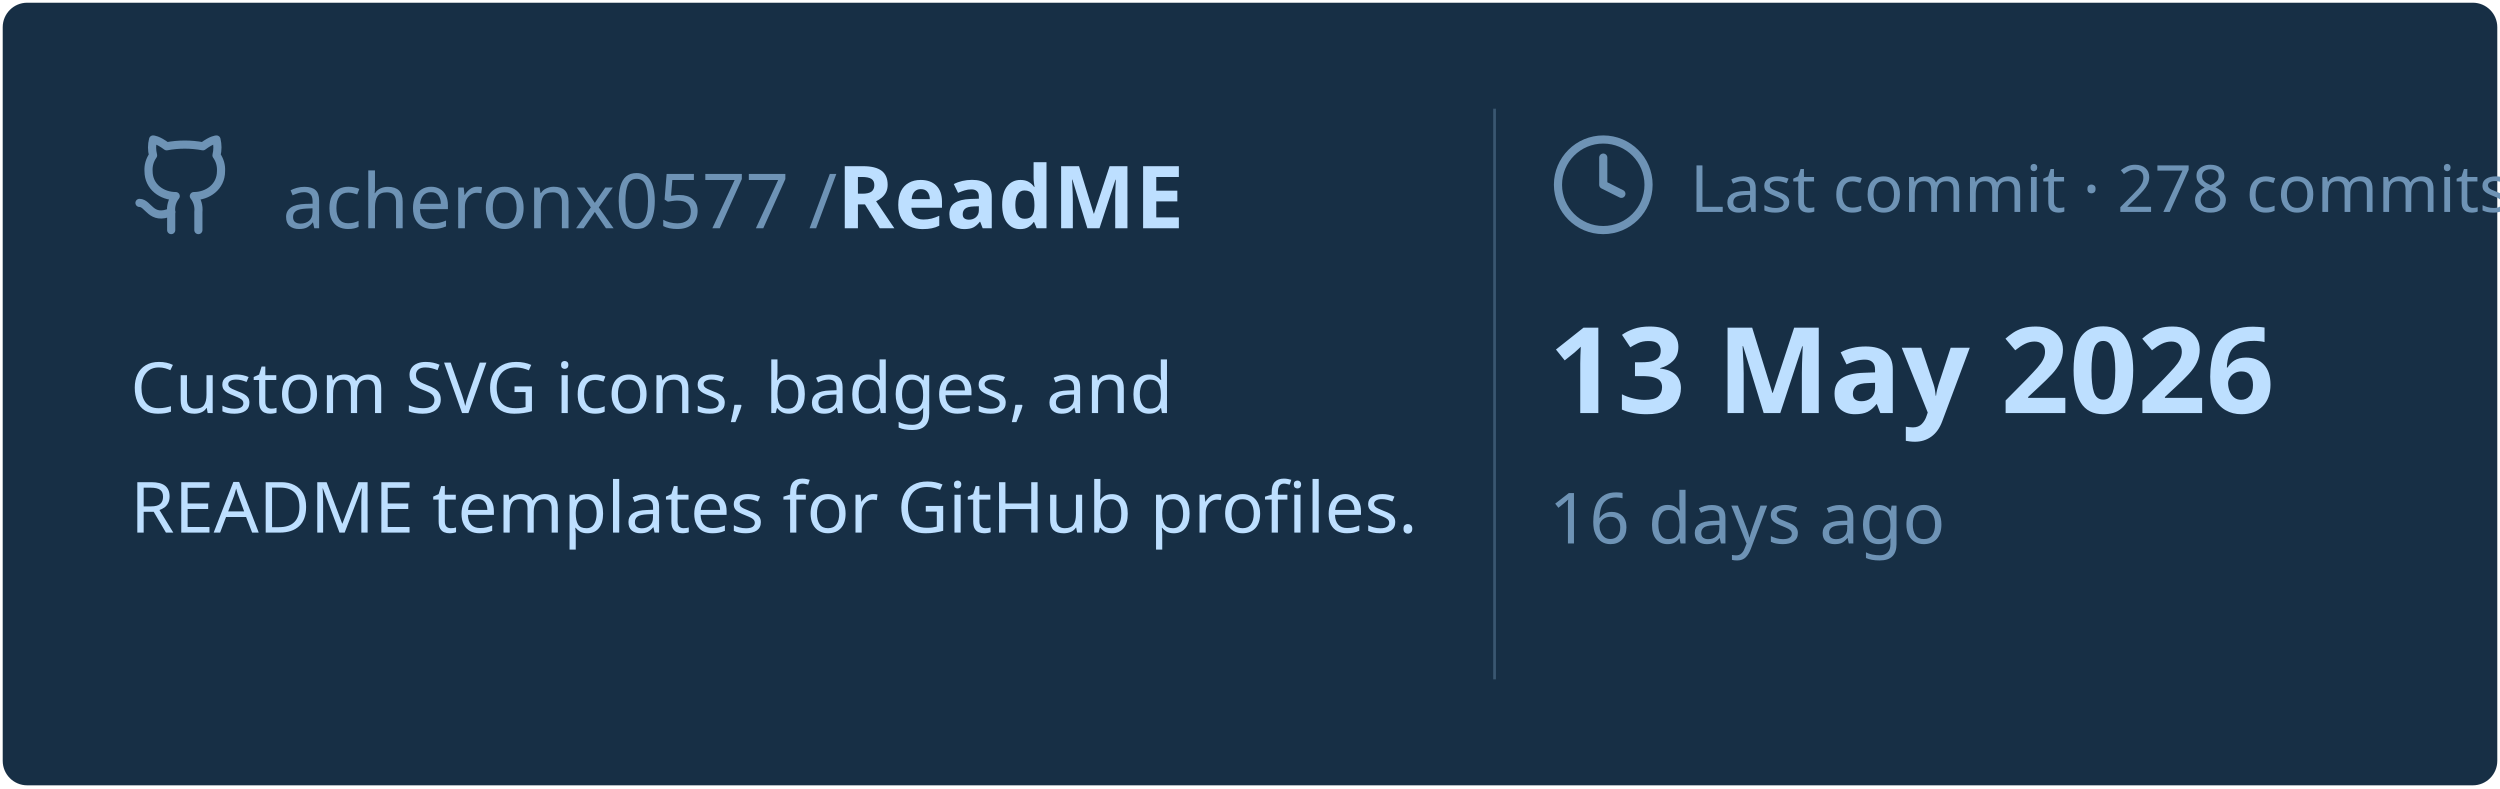
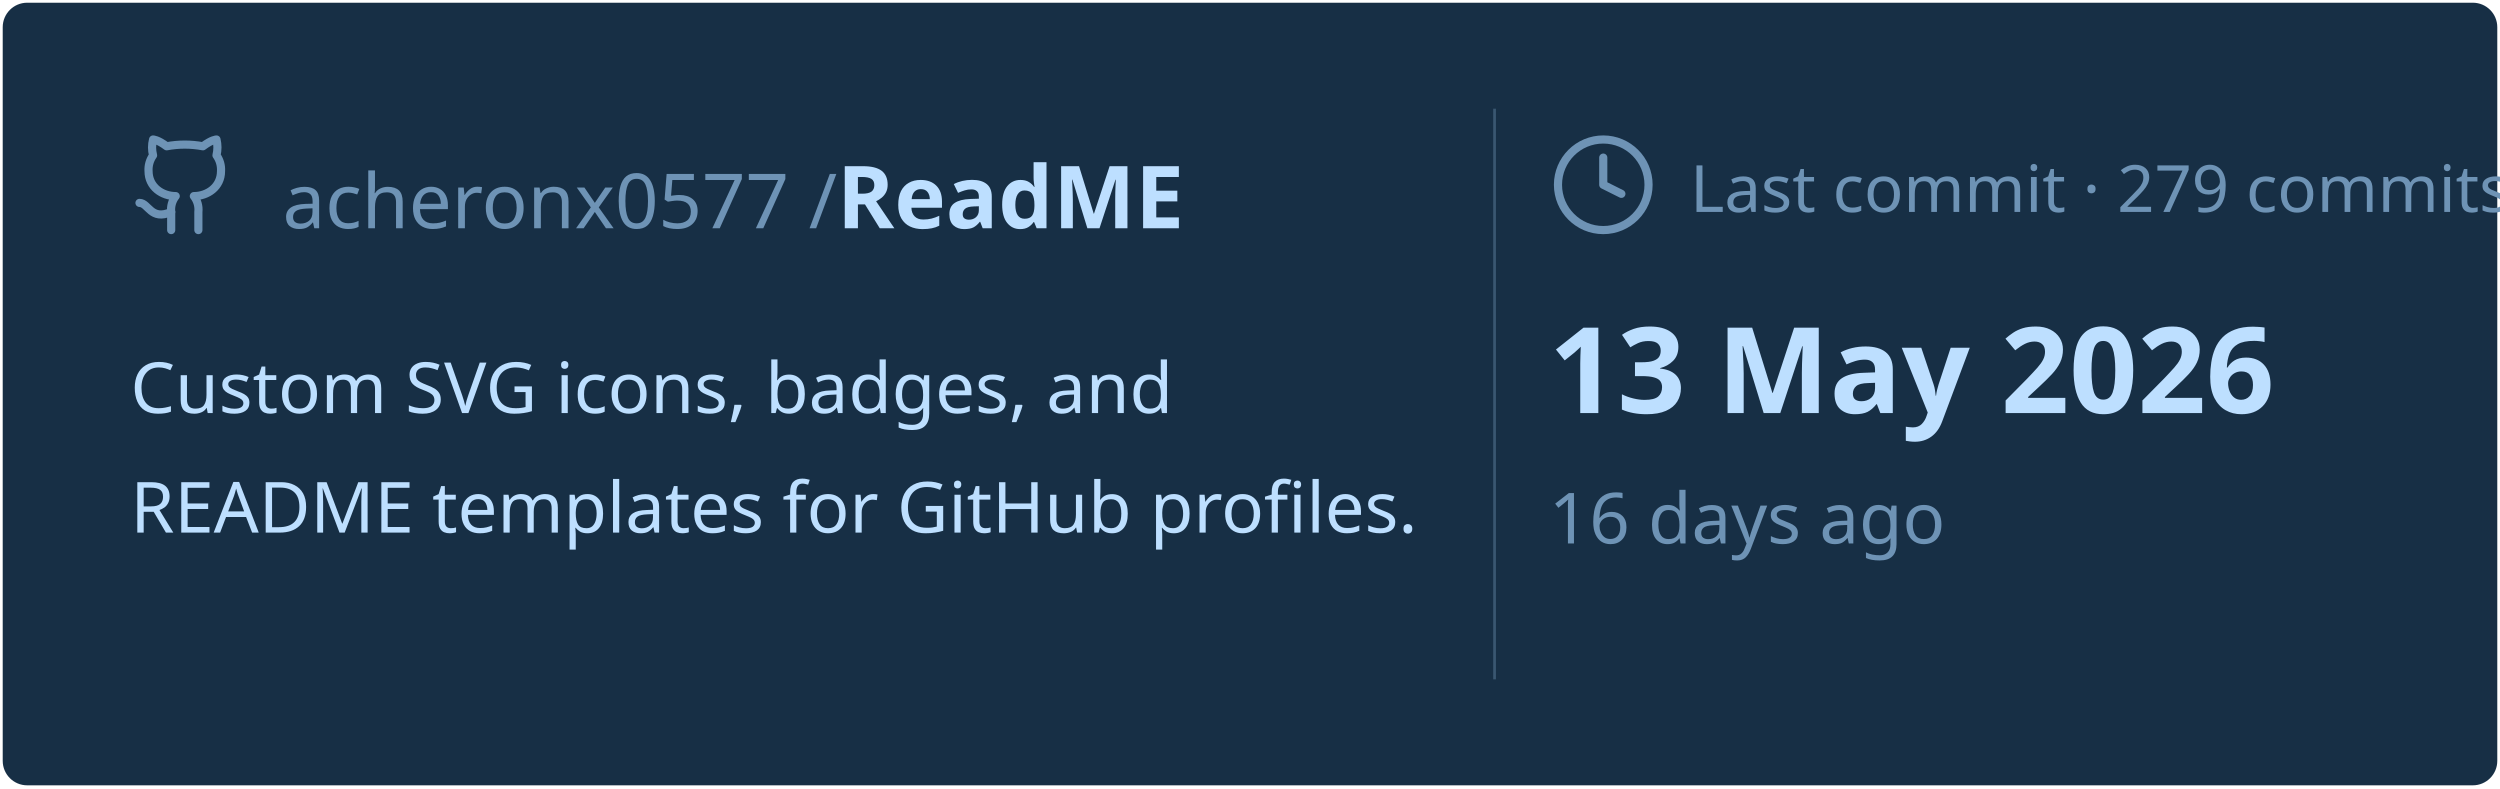
<svg xmlns="http://www.w3.org/2000/svg" viewBox="0 0 460 145" width="460px" height="145px">
  <rect stroke="#000000" stroke-opacity="0" fill="#172F45" rx="4.5" x="0.5" y="0.5" width="459" height="144" />
  <g transform="translate(24, 42)">
    <svg x="0" y="-18" width="20" height="20" viewBox="0 0 24 24" fill="none" stroke="#6E93B5" stroke-width="1.8" stroke-linecap="round" stroke-linejoin="round">
      <path d="M15 22v-4a4.8 4.8 0 0 0-1-3.5c3 0 6-2 6-5.5.08-1.25-.27-2.48-1-3.5.28-1.15.28-2.35 0-3.5 0 0-1 0-3 1.5-2.64-.5-5.36-.5-8 0C6 2 5 2 5 2c-.3 1.15-.3 2.35 0 3.5A5.403 5.403 0 0 0 4 9c0 3.5 3 5.5 6 5.5-.39.49-.68 1.05-.85 1.65-.17.6-.22 1.23-.15 1.85v4" />
      <path d="M9 18c-4.51 2-5-2-7-2" />
    </svg>
    <text x="28" y="0" font-family="&quot;Segoe UI&quot;, Ubuntu, sans-serif" font-size="14" font-weight="400" fill="#6E93B5">acheronx0577 /</text>
    <text x="130" y="0" font-family="&quot;Segoe UI&quot;, Ubuntu, sans-serif" font-size="16" font-weight="700" fill="#BDDFFF">ReadME</text>
  </g>
  <text x="24" y="76" font-family="&quot;Segoe UI&quot;, Ubuntu, sans-serif" font-size="13" font-weight="400" fill="#BDDFFF">Custom SVG icons, badges, and</text>
  <text x="24" y="98" font-family="&quot;Segoe UI&quot;, Ubuntu, sans-serif" font-size="13" font-weight="400" fill="#BDDFFF">README templates for GitHub profiles.</text>
  <line x1="275" y1="20" x2="275" y2="125" stroke="#6E93B5" stroke-width="0.5" stroke-opacity="0.4" />
  <svg x="285" y="24" width="20" height="20" viewBox="0 0 24 24" fill="none" stroke="#6E93B5" stroke-width="1.8" stroke-linecap="round" stroke-linejoin="round">
    <circle cx="12" cy="12" r="10" />
    <polyline points="12 6 12 12 16 14" />
  </svg>
-   <text x="311" y="39" font-family="&quot;Segoe UI&quot;, Ubuntu, sans-serif" font-size="12" font-weight="400" fill="#6E93B5">Last commit · 278 commits</text>
+   <text x="311" y="39" font-family="&quot;Segoe UI&quot;, Ubuntu, sans-serif" font-size="12" font-weight="400" fill="#6E93B5">Last commit · 279 commits</text>
  <text x="285" y="76" font-family="&quot;Segoe UI&quot;, Ubuntu, sans-serif" font-size="22" font-weight="700" fill="#BDDFFF">13 May 2026</text>
  <text x="285" y="100" font-family="&quot;Segoe UI&quot;, Ubuntu, sans-serif" font-size="13" font-weight="400" fill="#6E93B5">16 days ago</text>
</svg>
